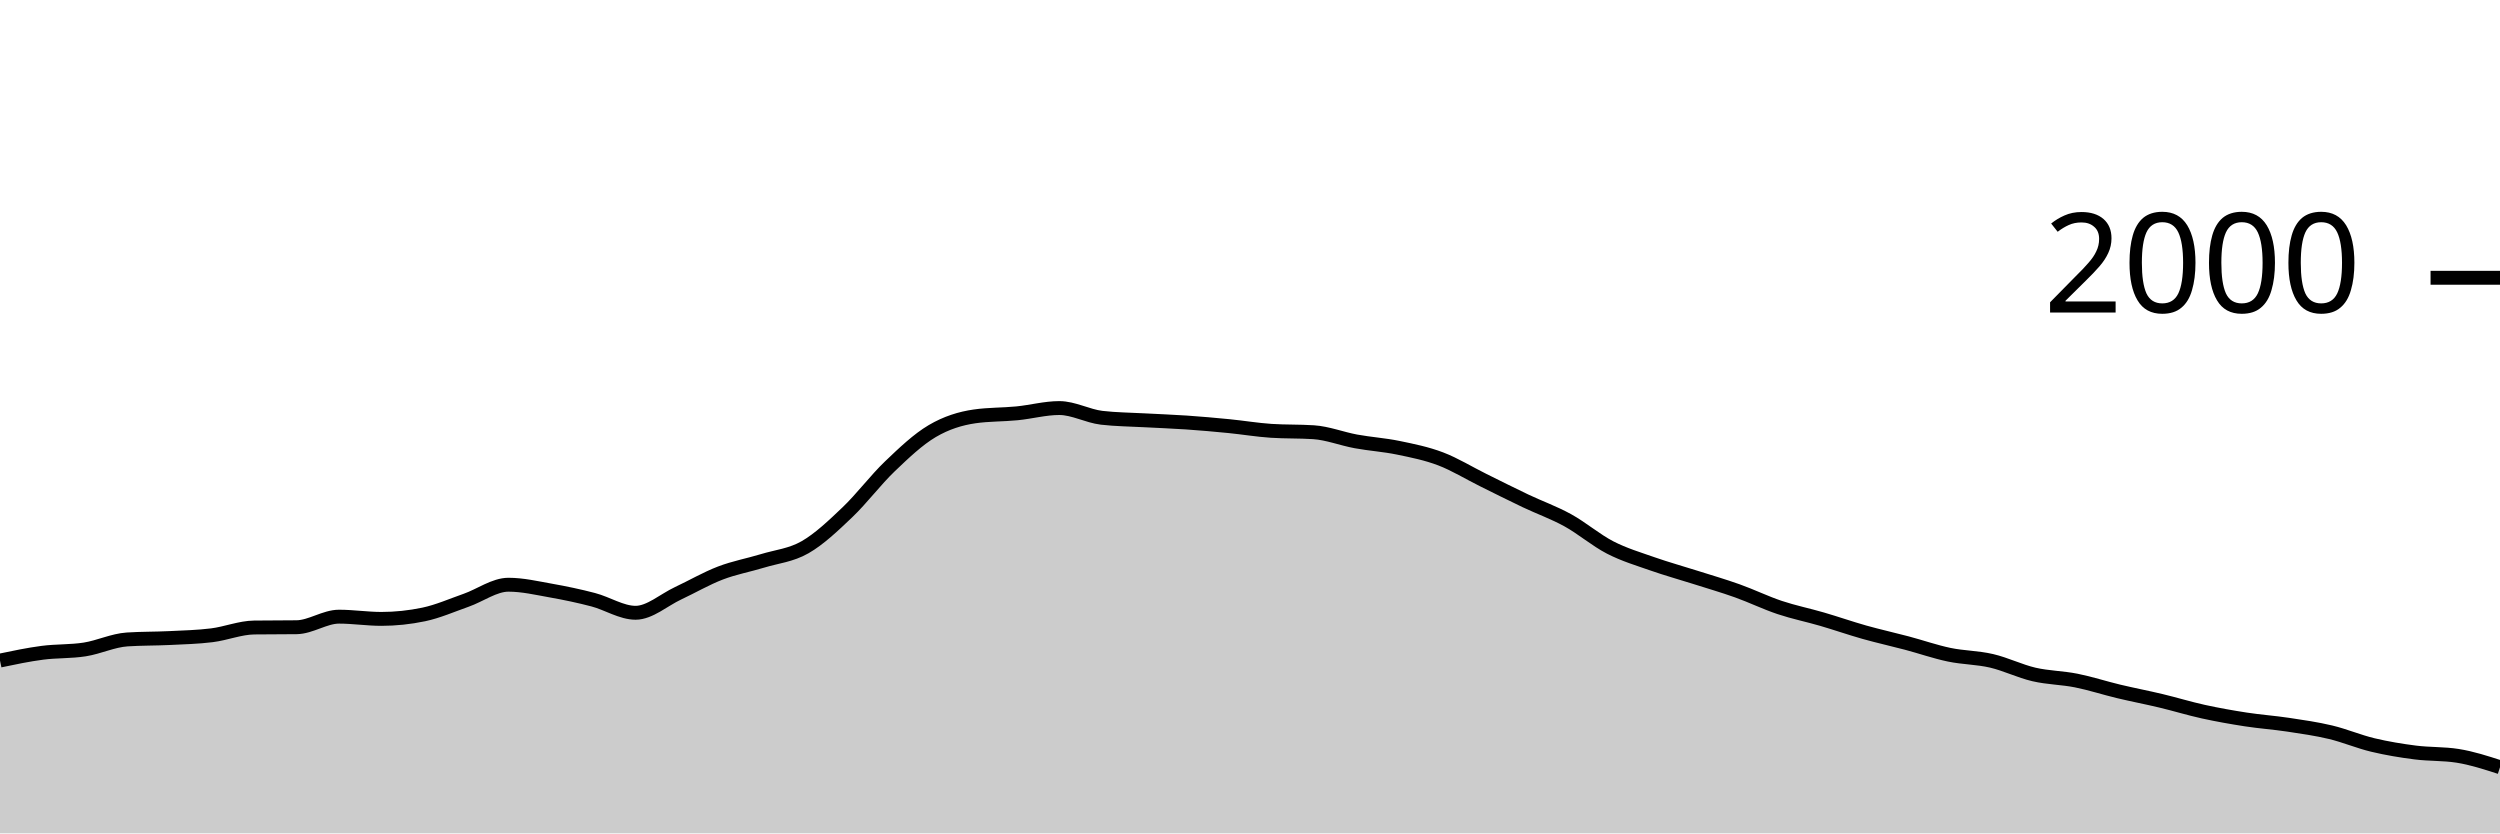
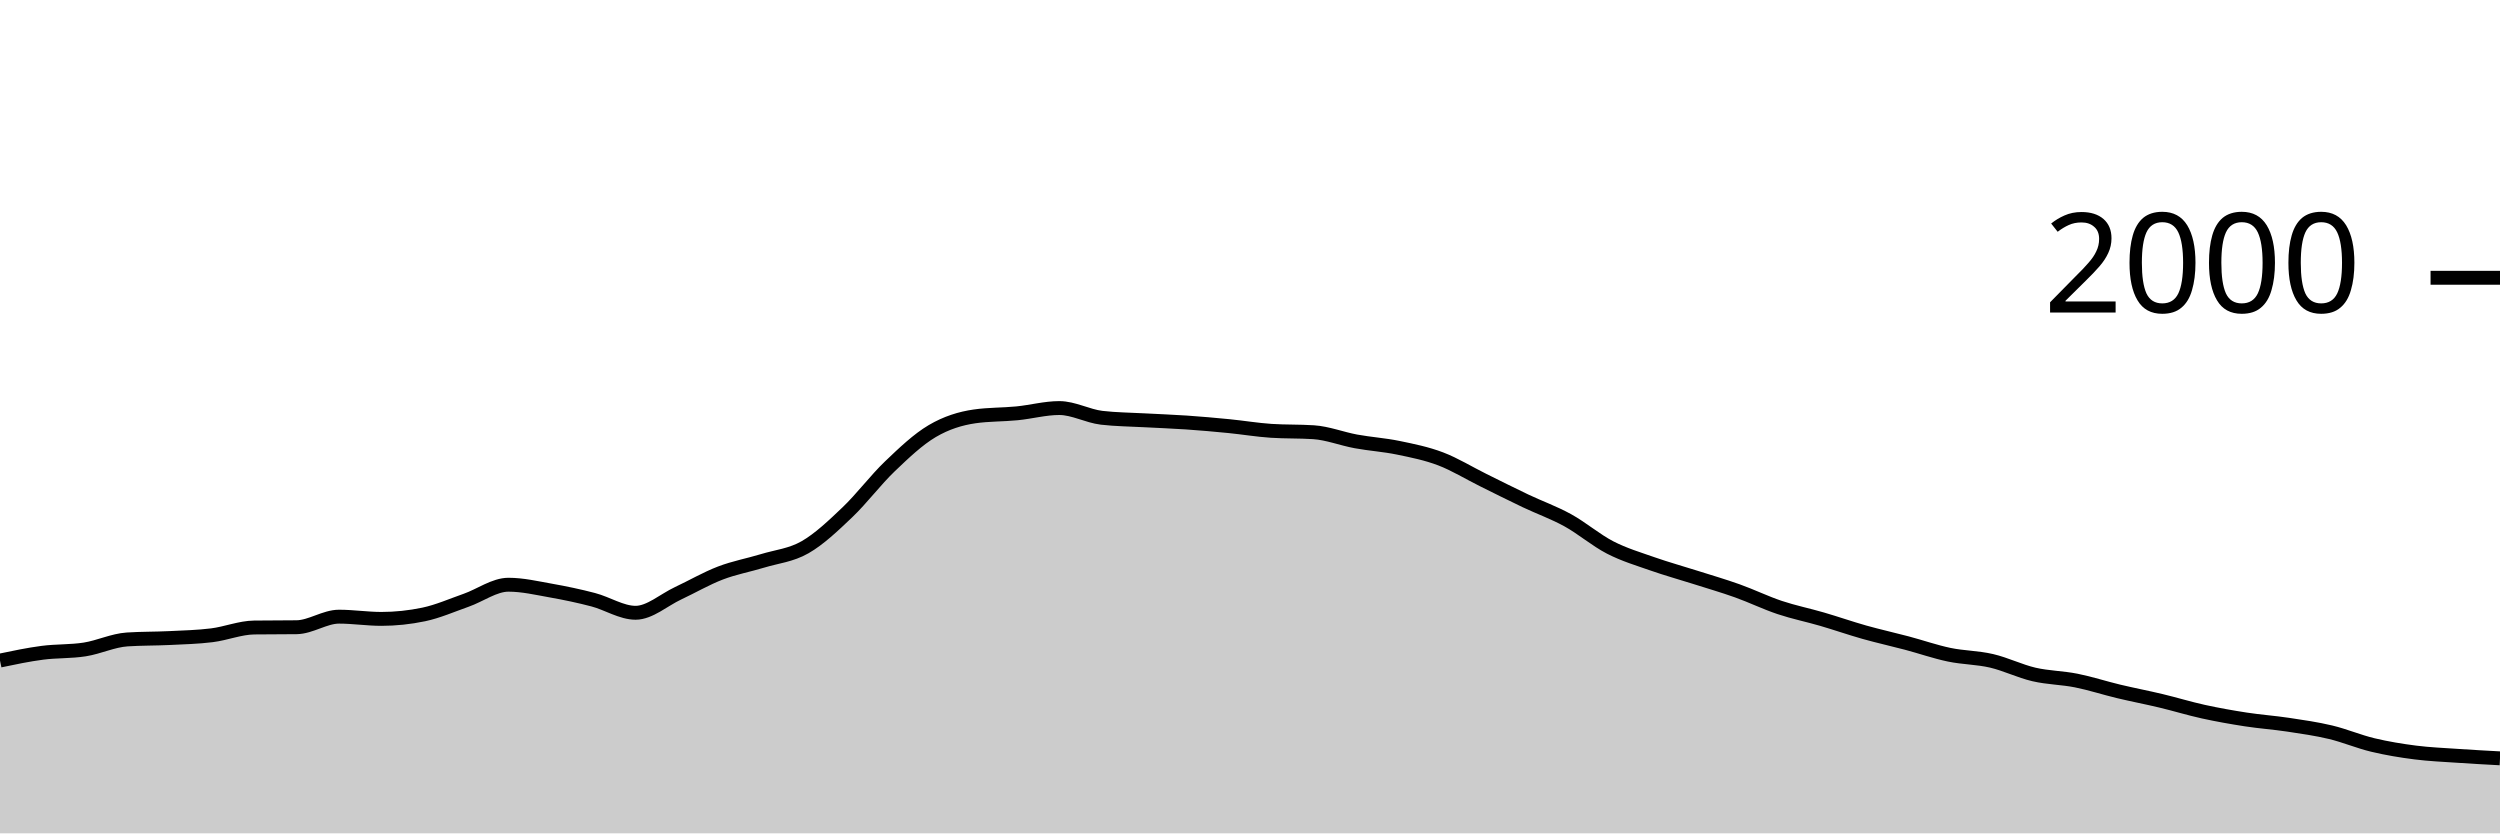
<svg xmlns="http://www.w3.org/2000/svg" viewBox="0 0 180 60">
  <g transform="translate(0,20)">
-     <path class="area" fill="rgba(0, 0, 0, 0.2)" d="M0,27.56C1.017,27.347,2.034,27.133,3.051,27C4.068,26.867,5.085,26.92,6.102,26.76C7.119,26.6,8.136,26.107,9.153,26.04C10.169,25.973,11.186,25.99,12.203,25.94C13.22,25.89,14.237,25.867,15.254,25.74C16.271,25.613,17.288,25.193,18.305,25.18C19.322,25.167,20.339,25.173,21.356,25.16C22.373,25.147,23.39,24.4,24.407,24.4C25.424,24.4,26.441,24.56,27.458,24.56C28.475,24.56,29.492,24.453,30.508,24.24C31.525,24.027,32.542,23.577,33.559,23.22C34.576,22.863,35.593,22.1,36.61,22.1C37.627,22.1,38.644,22.34,39.661,22.52C40.678,22.7,41.695,22.913,42.712,23.18C43.729,23.447,44.746,24.12,45.763,24.12C46.78,24.12,47.797,23.197,48.814,22.72C49.831,22.243,50.847,21.65,51.864,21.26C52.881,20.87,53.898,20.69,54.915,20.38C55.932,20.07,56.949,19.983,57.966,19.4C58.983,18.817,60,17.85,61.017,16.88C62.034,15.91,63.051,14.553,64.068,13.58C65.085,12.607,66.102,11.64,67.119,11.04C68.136,10.44,69.153,10.127,70.169,9.98C71.186,9.833,72.203,9.86,73.22,9.76C74.237,9.66,75.254,9.38,76.271,9.38C77.288,9.38,78.305,9.96,79.322,10.08C80.339,10.2,81.356,10.203,82.373,10.26C83.39,10.317,84.407,10.35,85.424,10.42C86.441,10.49,87.458,10.58,88.475,10.68C89.492,10.78,90.508,10.953,91.525,11.02C92.542,11.087,93.559,11.053,94.576,11.12C95.593,11.187,96.61,11.593,97.627,11.78C98.644,11.967,99.661,12.03,100.678,12.24C101.695,12.45,102.712,12.653,103.729,13.04C104.746,13.427,105.763,14.057,106.78,14.56C107.797,15.063,108.814,15.577,109.831,16.06C110.847,16.543,111.864,16.9,112.881,17.46C113.898,18.02,114.915,18.897,115.932,19.42C116.949,19.943,117.966,20.243,118.983,20.6C120,20.957,121.017,21.237,122.034,21.56C123.051,21.883,124.068,22.177,125.085,22.54C126.102,22.903,127.119,23.4,128.136,23.74C129.153,24.08,130.169,24.283,131.186,24.58C132.203,24.877,133.22,25.233,134.237,25.52C135.254,25.807,136.271,26.03,137.288,26.3C138.305,26.57,139.322,26.927,140.339,27.14C141.356,27.353,142.373,27.343,143.39,27.58C144.407,27.817,145.424,28.323,146.441,28.56C147.458,28.797,148.475,28.797,149.492,29C150.508,29.203,151.525,29.537,152.542,29.78C153.559,30.023,154.576,30.217,155.593,30.46C156.61,30.703,157.627,31.017,158.644,31.24C159.661,31.463,160.678,31.643,161.695,31.8C162.712,31.957,163.729,32.027,164.746,32.18C165.763,32.333,166.78,32.477,167.797,32.72C168.814,32.963,169.831,33.397,170.847,33.64C171.864,33.883,172.881,34.05,173.898,34.18C174.915,34.31,175.932,34.26,176.949,34.42C177.966,34.58,178.983,34.91,180,35.24L180,40C178.983,40,177.966,40,176.949,40C175.932,40,174.915,40,173.898,40C172.881,40,171.864,40,170.847,40C169.831,40,168.814,40,167.797,40C166.78,40,165.763,40,164.746,40C163.729,40,162.712,40,161.695,40C160.678,40,159.661,40,158.644,40C157.627,40,156.61,40,155.593,40C154.576,40,153.559,40,152.542,40C151.525,40,150.508,40,149.492,40C148.475,40,147.458,40,146.441,40C145.424,40,144.407,40,143.39,40C142.373,40,141.356,40,140.339,40C139.322,40,138.305,40,137.288,40C136.271,40,135.254,40,134.237,40C133.22,40,132.203,40,131.186,40C130.169,40,129.153,40,128.136,40C127.119,40,126.102,40,125.085,40C124.068,40,123.051,40,122.034,40C121.017,40,120,40,118.983,40C117.966,40,116.949,40,115.932,40C114.915,40,113.898,40,112.881,40C111.864,40,110.847,40,109.831,40C108.814,40,107.797,40,106.78,40C105.763,40,104.746,40,103.729,40C102.712,40,101.695,40,100.678,40C99.661,40,98.644,40,97.627,40C96.61,40,95.593,40,94.576,40C93.559,40,92.542,40,91.525,40C90.508,40,89.492,40,88.475,40C87.458,40,86.441,40,85.424,40C84.407,40,83.39,40,82.373,40C81.356,40,80.339,40,79.322,40C78.305,40,77.288,40,76.271,40C75.254,40,74.237,40,73.22,40C72.203,40,71.186,40,70.169,40C69.153,40,68.136,40,67.119,40C66.102,40,65.085,40,64.068,40C63.051,40,62.034,40,61.017,40C60,40,58.983,40,57.966,40C56.949,40,55.932,40,54.915,40C53.898,40,52.881,40,51.864,40C50.847,40,49.831,40,48.814,40C47.797,40,46.78,40,45.763,40C44.746,40,43.729,40,42.712,40C41.695,40,40.678,40,39.661,40C38.644,40,37.627,40,36.61,40C35.593,40,34.576,40,33.559,40C32.542,40,31.525,40,30.508,40C29.492,40,28.475,40,27.458,40C26.441,40,25.424,40,24.407,40C23.39,40,22.373,40,21.356,40C20.339,40,19.322,40,18.305,40C17.288,40,16.271,40,15.254,40C14.237,40,13.22,40,12.203,40C11.186,40,10.169,40,9.153,40C8.136,40,7.119,40,6.102,40C5.085,40,4.068,40,3.051,40C2.034,40,1.017,40,0,40Z" />
-     <path class="line" stroke="black" fill="none" d="M0,27.56C1.017,27.347,2.034,27.133,3.051,27C4.068,26.867,5.085,26.92,6.102,26.76C7.119,26.6,8.136,26.107,9.153,26.04C10.169,25.973,11.186,25.99,12.203,25.94C13.22,25.89,14.237,25.867,15.254,25.74C16.271,25.613,17.288,25.193,18.305,25.18C19.322,25.167,20.339,25.173,21.356,25.16C22.373,25.147,23.39,24.4,24.407,24.4C25.424,24.4,26.441,24.56,27.458,24.56C28.475,24.56,29.492,24.453,30.508,24.24C31.525,24.027,32.542,23.577,33.559,23.22C34.576,22.863,35.593,22.1,36.61,22.1C37.627,22.1,38.644,22.34,39.661,22.52C40.678,22.7,41.695,22.913,42.712,23.18C43.729,23.447,44.746,24.12,45.763,24.12C46.78,24.12,47.797,23.197,48.814,22.72C49.831,22.243,50.847,21.65,51.864,21.26C52.881,20.87,53.898,20.69,54.915,20.38C55.932,20.07,56.949,19.983,57.966,19.4C58.983,18.817,60,17.85,61.017,16.88C62.034,15.91,63.051,14.553,64.068,13.58C65.085,12.607,66.102,11.64,67.119,11.04C68.136,10.44,69.153,10.127,70.169,9.98C71.186,9.833,72.203,9.86,73.22,9.76C74.237,9.66,75.254,9.38,76.271,9.38C77.288,9.38,78.305,9.96,79.322,10.08C80.339,10.2,81.356,10.203,82.373,10.26C83.39,10.317,84.407,10.35,85.424,10.42C86.441,10.49,87.458,10.58,88.475,10.68C89.492,10.78,90.508,10.953,91.525,11.02C92.542,11.087,93.559,11.053,94.576,11.12C95.593,11.187,96.61,11.593,97.627,11.78C98.644,11.967,99.661,12.03,100.678,12.24C101.695,12.45,102.712,12.653,103.729,13.04C104.746,13.427,105.763,14.057,106.78,14.56C107.797,15.063,108.814,15.577,109.831,16.06C110.847,16.543,111.864,16.9,112.881,17.46C113.898,18.02,114.915,18.897,115.932,19.42C116.949,19.943,117.966,20.243,118.983,20.6C120,20.957,121.017,21.237,122.034,21.56C123.051,21.883,124.068,22.177,125.085,22.54C126.102,22.903,127.119,23.4,128.136,23.74C129.153,24.08,130.169,24.283,131.186,24.58C132.203,24.877,133.22,25.233,134.237,25.52C135.254,25.807,136.271,26.03,137.288,26.3C138.305,26.57,139.322,26.927,140.339,27.14C141.356,27.353,142.373,27.343,143.39,27.58C144.407,27.817,145.424,28.323,146.441,28.56C147.458,28.797,148.475,28.797,149.492,29C150.508,29.203,151.525,29.537,152.542,29.78C153.559,30.023,154.576,30.217,155.593,30.46C156.61,30.703,157.627,31.017,158.644,31.24C159.661,31.463,160.678,31.643,161.695,31.8C162.712,31.957,163.729,32.027,164.746,32.18C165.763,32.333,166.78,32.477,167.797,32.72C168.814,32.963,169.831,33.397,170.847,33.64C171.864,33.883,172.881,34.05,173.898,34.18C174.915,34.31,175.932,34.26,176.949,34.42C177.966,34.58,178.983,34.91,180,35.24" />
+     <path class="area" fill="rgba(0, 0, 0, 0.2)" d="M0,27.56C1.017,27.347,2.034,27.133,3.051,27C4.068,26.867,5.085,26.92,6.102,26.76C7.119,26.6,8.136,26.107,9.153,26.04C10.169,25.973,11.186,25.99,12.203,25.94C13.22,25.89,14.237,25.867,15.254,25.74C16.271,25.613,17.288,25.193,18.305,25.18C19.322,25.167,20.339,25.173,21.356,25.16C22.373,25.147,23.39,24.4,24.407,24.4C25.424,24.4,26.441,24.56,27.458,24.56C28.475,24.56,29.492,24.453,30.508,24.24C31.525,24.027,32.542,23.577,33.559,23.22C34.576,22.863,35.593,22.1,36.61,22.1C37.627,22.1,38.644,22.34,39.661,22.52C40.678,22.7,41.695,22.913,42.712,23.18C43.729,23.447,44.746,24.12,45.763,24.12C46.78,24.12,47.797,23.197,48.814,22.72C49.831,22.243,50.847,21.65,51.864,21.26C52.881,20.87,53.898,20.69,54.915,20.38C55.932,20.07,56.949,19.983,57.966,19.4C58.983,18.817,60,17.85,61.017,16.88C62.034,15.91,63.051,14.553,64.068,13.58C65.085,12.607,66.102,11.64,67.119,11.04C68.136,10.44,69.153,10.127,70.169,9.98C71.186,9.833,72.203,9.86,73.22,9.76C74.237,9.66,75.254,9.38,76.271,9.38C77.288,9.38,78.305,9.96,79.322,10.08C80.339,10.2,81.356,10.203,82.373,10.26C83.39,10.317,84.407,10.35,85.424,10.42C86.441,10.49,87.458,10.58,88.475,10.68C89.492,10.78,90.508,10.953,91.525,11.02C92.542,11.087,93.559,11.053,94.576,11.12C95.593,11.187,96.61,11.593,97.627,11.78C98.644,11.967,99.661,12.03,100.678,12.24C101.695,12.45,102.712,12.653,103.729,13.04C104.746,13.427,105.763,14.057,106.78,14.56C107.797,15.063,108.814,15.577,109.831,16.06C110.847,16.543,111.864,16.9,112.881,17.46C113.898,18.02,114.915,18.897,115.932,19.42C116.949,19.943,117.966,20.243,118.983,20.6C120,20.957,121.017,21.237,122.034,21.56C123.051,21.883,124.068,22.177,125.085,22.54C126.102,22.903,127.119,23.4,128.136,23.74C129.153,24.08,130.169,24.283,131.186,24.58C132.203,24.877,133.22,25.233,134.237,25.52C135.254,25.807,136.271,26.03,137.288,26.3C138.305,26.57,139.322,26.927,140.339,27.14C141.356,27.353,142.373,27.343,143.39,27.58C144.407,27.817,145.424,28.323,146.441,28.56C147.458,28.797,148.475,28.797,149.492,29C150.508,29.203,151.525,29.537,152.542,29.78C153.559,30.023,154.576,30.217,155.593,30.46C156.61,30.703,157.627,31.017,158.644,31.24C159.661,31.463,160.678,31.643,161.695,31.8C162.712,31.957,163.729,32.027,164.746,32.18C165.763,32.333,166.78,32.477,167.797,32.72C168.814,32.963,169.831,33.397,170.847,33.64C171.864,33.883,172.881,34.05,173.898,34.18C174.915,34.31,175.932,34.35,176.949,34.42C177.966,34.49,178.983,34.545,180,34.6L180,40C178.983,40,177.966,40,176.949,40C175.932,40,174.915,40,173.898,40C172.881,40,171.864,40,170.847,40C169.831,40,168.814,40,167.797,40C166.78,40,165.763,40,164.746,40C163.729,40,162.712,40,161.695,40C160.678,40,159.661,40,158.644,40C157.627,40,156.61,40,155.593,40C154.576,40,153.559,40,152.542,40C151.525,40,150.508,40,149.492,40C148.475,40,147.458,40,146.441,40C145.424,40,144.407,40,143.39,40C142.373,40,141.356,40,140.339,40C139.322,40,138.305,40,137.288,40C136.271,40,135.254,40,134.237,40C133.22,40,132.203,40,131.186,40C130.169,40,129.153,40,128.136,40C127.119,40,126.102,40,125.085,40C124.068,40,123.051,40,122.034,40C121.017,40,120,40,118.983,40C117.966,40,116.949,40,115.932,40C114.915,40,113.898,40,112.881,40C111.864,40,110.847,40,109.831,40C108.814,40,107.797,40,106.78,40C105.763,40,104.746,40,103.729,40C102.712,40,101.695,40,100.678,40C99.661,40,98.644,40,97.627,40C96.61,40,95.593,40,94.576,40C93.559,40,92.542,40,91.525,40C90.508,40,89.492,40,88.475,40C87.458,40,86.441,40,85.424,40C84.407,40,83.39,40,82.373,40C81.356,40,80.339,40,79.322,40C78.305,40,77.288,40,76.271,40C75.254,40,74.237,40,73.22,40C72.203,40,71.186,40,70.169,40C69.153,40,68.136,40,67.119,40C66.102,40,65.085,40,64.068,40C63.051,40,62.034,40,61.017,40C60,40,58.983,40,57.966,40C56.949,40,55.932,40,54.915,40C53.898,40,52.881,40,51.864,40C50.847,40,49.831,40,48.814,40C47.797,40,46.78,40,45.763,40C44.746,40,43.729,40,42.712,40C41.695,40,40.678,40,39.661,40C38.644,40,37.627,40,36.61,40C35.593,40,34.576,40,33.559,40C32.542,40,31.525,40,30.508,40C29.492,40,28.475,40,27.458,40C26.441,40,25.424,40,24.407,40C23.39,40,22.373,40,21.356,40C20.339,40,19.322,40,18.305,40C17.288,40,16.271,40,15.254,40C14.237,40,13.22,40,12.203,40C11.186,40,10.169,40,9.153,40C8.136,40,7.119,40,6.102,40C5.085,40,4.068,40,3.051,40C2.034,40,1.017,40,0,40Z" />
+     <path class="line" stroke="black" fill="none" d="M0,27.56C1.017,27.347,2.034,27.133,3.051,27C4.068,26.867,5.085,26.92,6.102,26.76C7.119,26.6,8.136,26.107,9.153,26.04C10.169,25.973,11.186,25.99,12.203,25.94C13.22,25.89,14.237,25.867,15.254,25.74C16.271,25.613,17.288,25.193,18.305,25.18C19.322,25.167,20.339,25.173,21.356,25.16C22.373,25.147,23.39,24.4,24.407,24.4C25.424,24.4,26.441,24.56,27.458,24.56C28.475,24.56,29.492,24.453,30.508,24.24C31.525,24.027,32.542,23.577,33.559,23.22C34.576,22.863,35.593,22.1,36.61,22.1C37.627,22.1,38.644,22.34,39.661,22.52C40.678,22.7,41.695,22.913,42.712,23.18C43.729,23.447,44.746,24.12,45.763,24.12C46.78,24.12,47.797,23.197,48.814,22.72C49.831,22.243,50.847,21.65,51.864,21.26C52.881,20.87,53.898,20.69,54.915,20.38C55.932,20.07,56.949,19.983,57.966,19.4C58.983,18.817,60,17.85,61.017,16.88C62.034,15.91,63.051,14.553,64.068,13.58C65.085,12.607,66.102,11.64,67.119,11.04C68.136,10.44,69.153,10.127,70.169,9.98C71.186,9.833,72.203,9.86,73.22,9.76C74.237,9.66,75.254,9.38,76.271,9.38C77.288,9.38,78.305,9.96,79.322,10.08C80.339,10.2,81.356,10.203,82.373,10.26C83.39,10.317,84.407,10.35,85.424,10.42C86.441,10.49,87.458,10.58,88.475,10.68C89.492,10.78,90.508,10.953,91.525,11.02C92.542,11.087,93.559,11.053,94.576,11.12C95.593,11.187,96.61,11.593,97.627,11.78C98.644,11.967,99.661,12.03,100.678,12.24C101.695,12.45,102.712,12.653,103.729,13.04C104.746,13.427,105.763,14.057,106.78,14.56C107.797,15.063,108.814,15.577,109.831,16.06C110.847,16.543,111.864,16.9,112.881,17.46C113.898,18.02,114.915,18.897,115.932,19.42C116.949,19.943,117.966,20.243,118.983,20.6C120,20.957,121.017,21.237,122.034,21.56C123.051,21.883,124.068,22.177,125.085,22.54C126.102,22.903,127.119,23.4,128.136,23.74C129.153,24.08,130.169,24.283,131.186,24.58C132.203,24.877,133.22,25.233,134.237,25.52C135.254,25.807,136.271,26.03,137.288,26.3C138.305,26.57,139.322,26.927,140.339,27.14C141.356,27.353,142.373,27.343,143.39,27.58C144.407,27.817,145.424,28.323,146.441,28.56C147.458,28.797,148.475,28.797,149.492,29C150.508,29.203,151.525,29.537,152.542,29.78C153.559,30.023,154.576,30.217,155.593,30.46C156.61,30.703,157.627,31.017,158.644,31.24C159.661,31.463,160.678,31.643,161.695,31.8C162.712,31.957,163.729,32.027,164.746,32.18C165.763,32.333,166.78,32.477,167.797,32.72C168.814,32.963,169.831,33.397,170.847,33.64C171.864,33.883,172.881,34.05,173.898,34.18C174.915,34.31,175.932,34.35,176.949,34.42C177.966,34.49,178.983,34.545,180,34.6" />
    <path class="axis-ceiling" stroke-width="1" stroke="black" fill="none" d="M175,0L180,0" />
    <text class="axis-ceiling-label" font-family="sans-serif" text-anchor="end" font-size="10px" x="170" y="2.5">2000</text>
  </g>
</svg>
